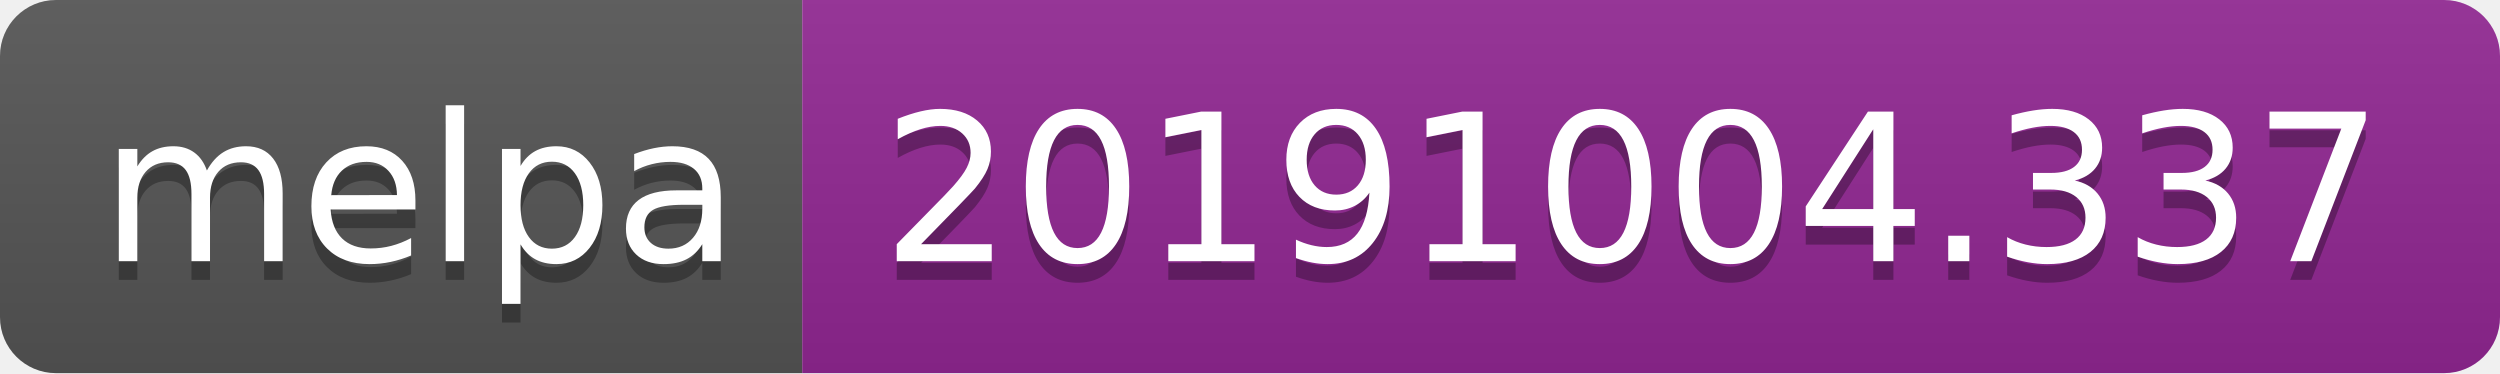
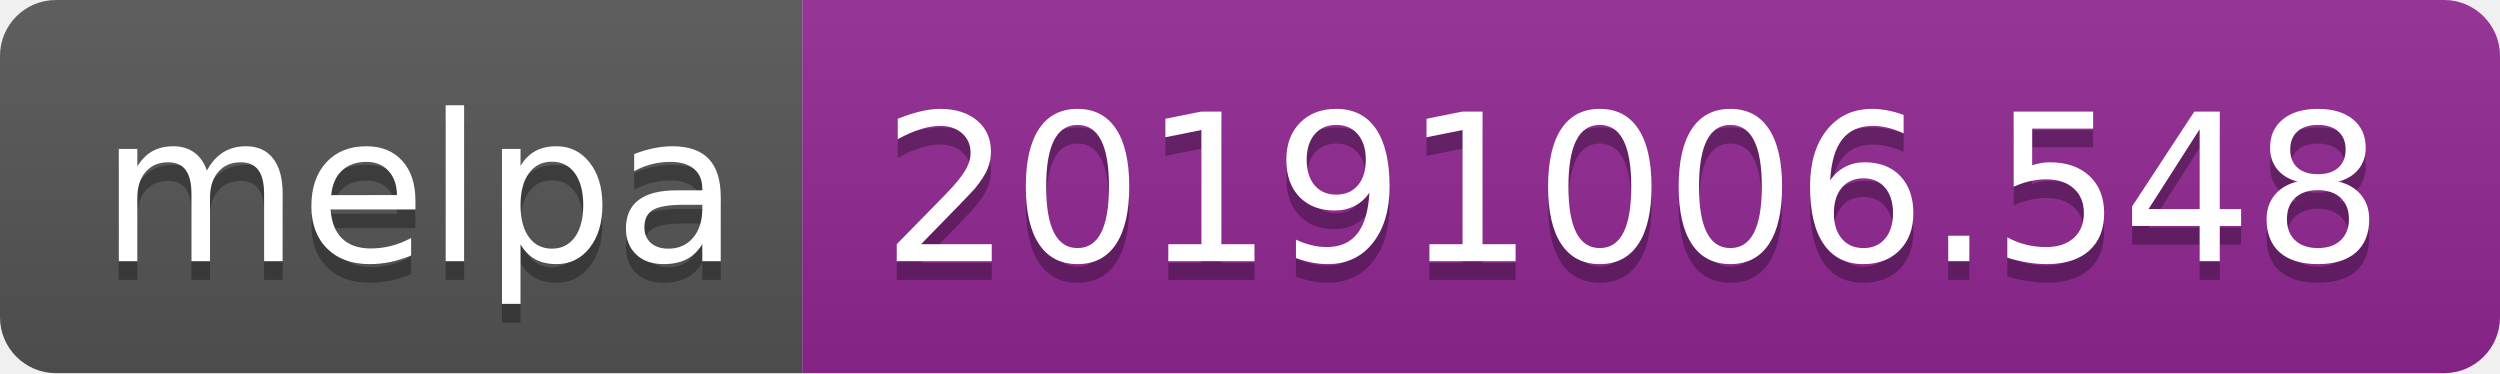
<svg xmlns="http://www.w3.org/2000/svg" width="134" height="20">
  <linearGradient id="b" x2="0" y2="100%">
    <stop offset="0" stop-color="#bbb" stop-opacity=".1" />
    <stop offset="1" stop-opacity=".1" />
  </linearGradient>
  <clipPath id="a">
    <rect width="134" height="20" rx="3" fill="#fff" />
  </clipPath>
  <g clip-path="url(#a)">
    <path fill="#555" d="M0 0h43v20H0z" />
    <path fill="#922793" d="M43 0h91v20H43z" />
    <path fill="url(#b)" d="M0 0h134v20H0z" />
  </g>
  <g fill="#fff" text-anchor="middle" font-family="DejaVu Sans,Verdana,Geneva,sans-serif" font-size="110">
    <text x="225" y="150" fill="#010101" fill-opacity=".3" transform="scale(.1)" textLength="330">melpa</text>
    <text x="225" y="140" transform="scale(.1)" textLength="330">melpa</text>
-     <text x="875" y="150" fill="#010101" fill-opacity=".3" transform="scale(.1)" textLength="810">20191004.337</text>
-     <text x="875" y="140" transform="scale(.1)" textLength="810">20191004.337</text>
+     <text x="875" y="150" fill="#010101" fill-opacity=".3" transform="scale(.1)" textLength="810">20191006.548</text>
+     <text x="875" y="140" transform="scale(.1)" textLength="810">20191006.548</text>
  </g>
</svg>
